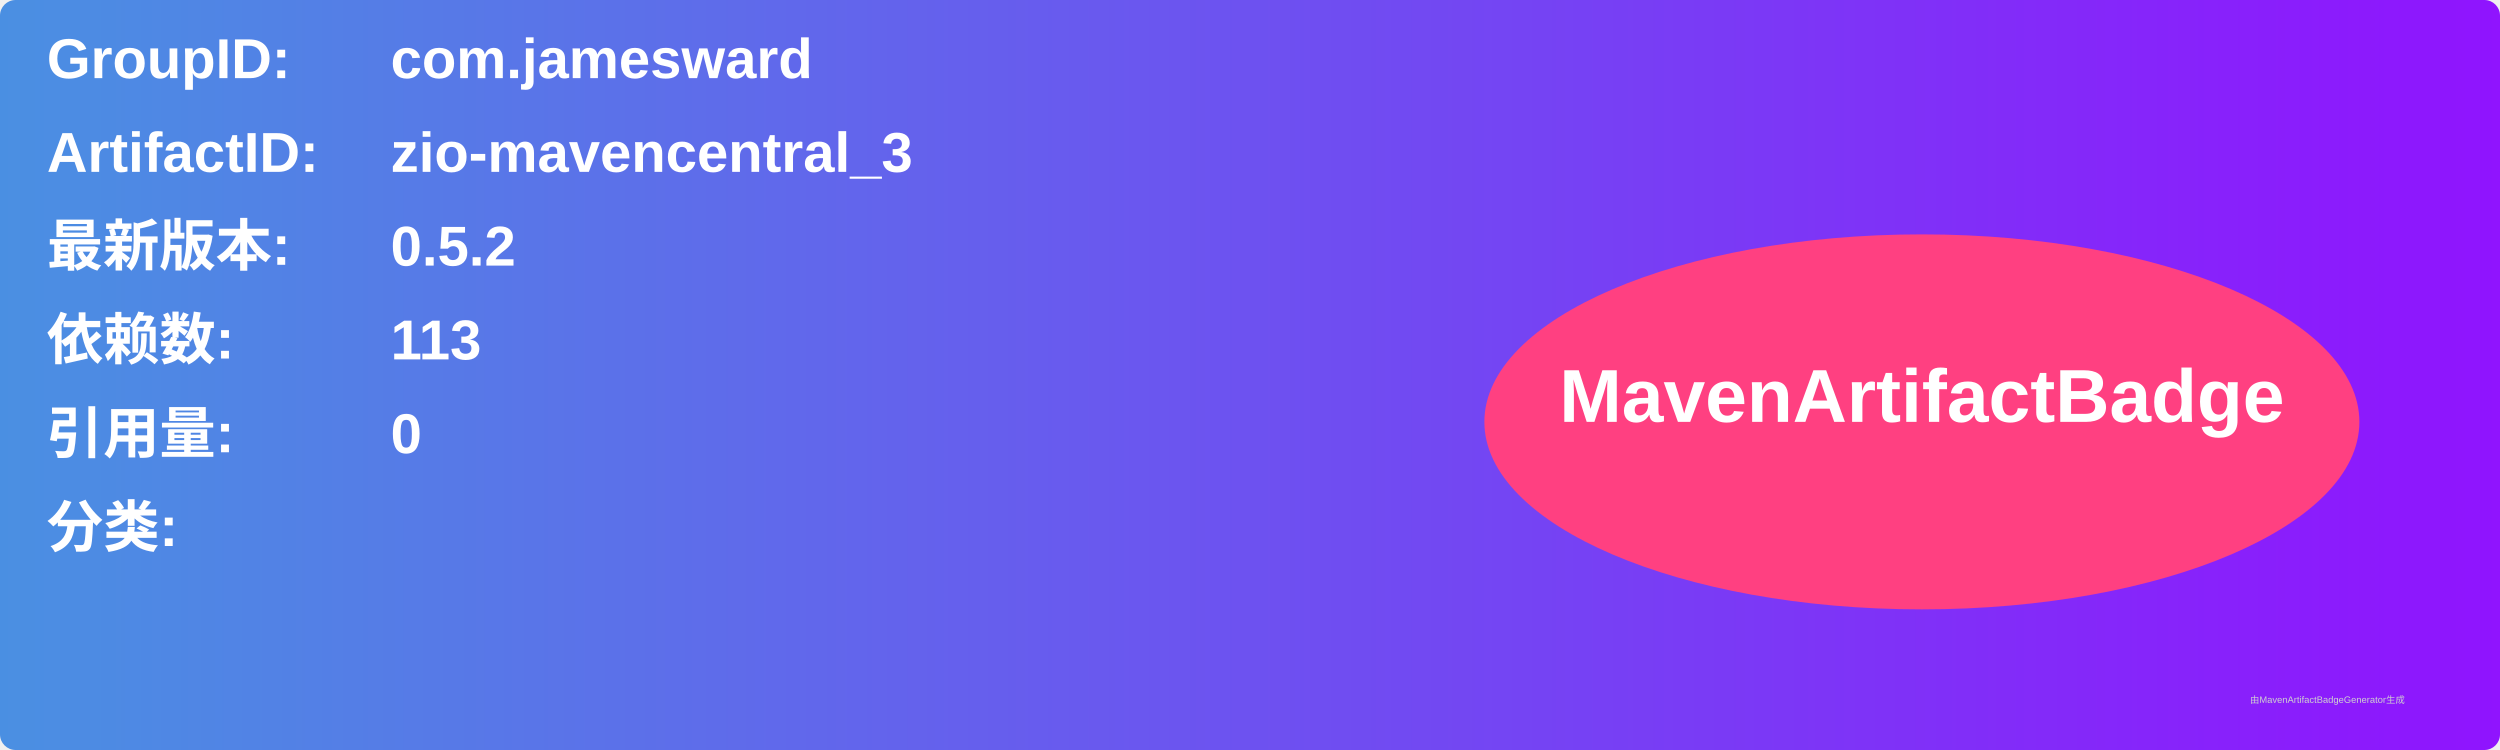
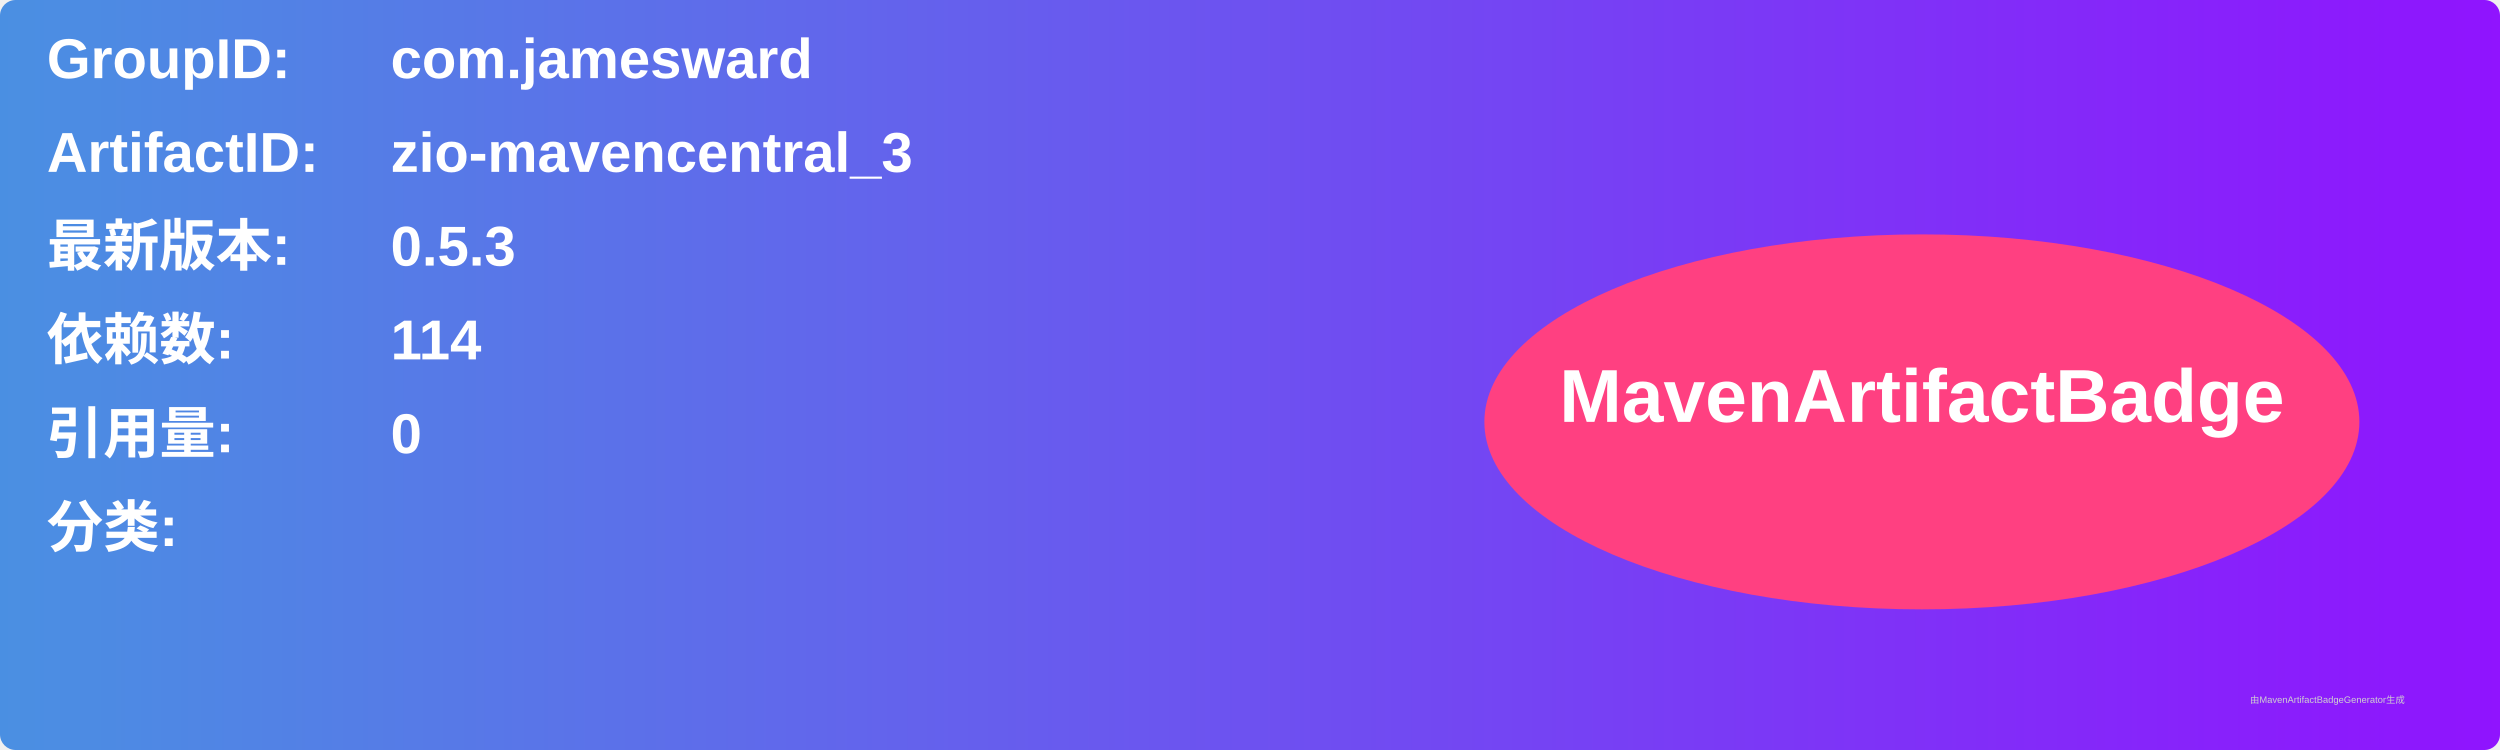
<svg xmlns="http://www.w3.org/2000/svg" width="800" height="240" viewBox="0 0 800 240">
  <linearGradient id="grad" x1="0%" y1="0%" x2="100%" y2="0%">
    <stop offset="0%" stop-color="#4a90e2" />
    <stop offset="100%" stop-color="#9013fe" />
  </linearGradient>
  <rect width="100%" height="100%" rx="5" ry="5" fill="url(#grad)" />
  <g transform="translate(15, 15)">
    <text x="0" y="10" font-family="Arial" font-size="18" fill="white" font-weight="bold" width="260">GroupID:</text>
    <text x="110" y="10" font-family="Arial" font-size="18" fill="white" font-weight="bold" width="460">com.jamesward</text>
    <text x="0" y="40" font-family="Arial" font-size="18" fill="white" font-weight="bold" width="260">ArtifactID:</text>
    <text x="110" y="40" font-family="Arial" font-size="18" fill="white" font-weight="bold" width="460">zio-mavencentral_3</text>
    <text x="0" y="70" font-family="Arial" font-size="18" fill="white" font-weight="bold">最新版本:</text>
    <text x="110" y="70" font-family="Arial" font-size="18" fill="white" font-weight="bold">
-       <tspan font-weight="bold">0.5.2</tspan>
+       <tspan font-weight="bold">0.5.3</tspan>
    </text>
    <text x="0" y="100" font-family="Arial" font-size="18" fill="white" font-weight="bold">依赖数: </text>
    <text x="110" y="100" font-family="Arial" font-size="18" fill="white">
-       <tspan font-weight="bold">113</tspan>
+       <tspan font-weight="bold">114</tspan>
    </text>
    <text x="0" y="130" font-family="Arial" font-size="18" fill="white" font-weight="bold">引用量: </text>
    <text x="110" y="130" font-family="Arial" font-size="18" fill="white">
      <tspan font-weight="bold">0</tspan>
    </text>
    <text x="0" y="160" font-family="Arial" font-size="18" fill="white" font-weight="bold">分类:</text>
    <text x="10" y="190" font-family="Arial" font-size="10" fill="white">
      <tspan font-weight="bold" />
    </text>
    <ellipse cx="600" cy="120" rx="140" ry="60" fill="#ff4081" />
    <text x="600" y="120" text-anchor="middle" font-family="Arial" font-size="24" fill="white" font-weight="bold">MavenArtifactBadge</text>
  </g>
  <text x="720" y="225" font-family="Arial" font-size="3" fill="#d0d0d0">由MavenArtifactBadgeGenerator生成</text>
</svg>
